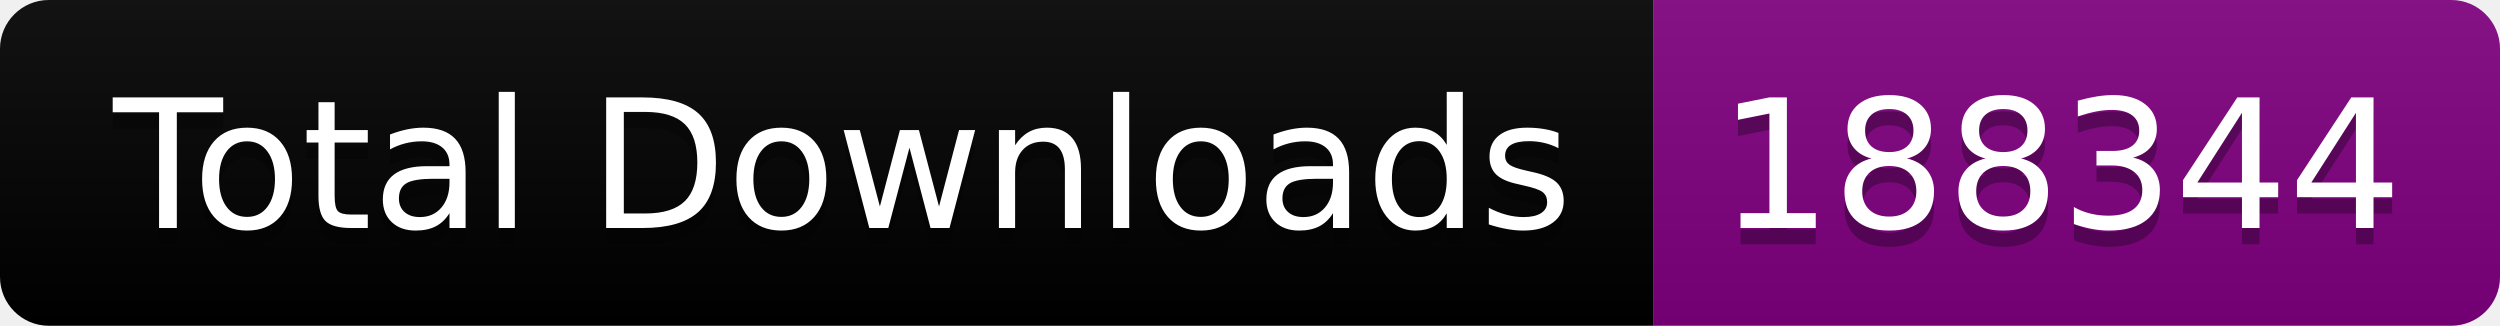
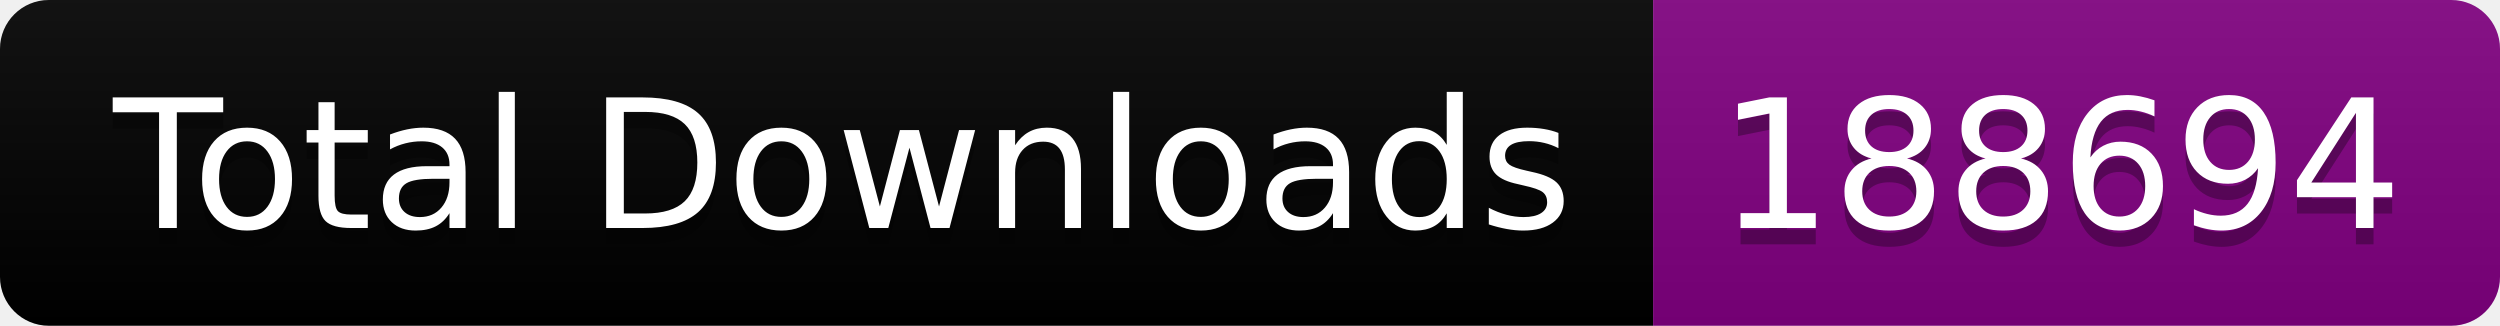
<svg xmlns="http://www.w3.org/2000/svg" width="153.5" height="20">
  <linearGradient id="smooth" x2="0" y2="100%">
    <stop offset="0" stop-color="#bbb" stop-opacity=".1" />
    <stop offset="1" stop-opacity=".1" />
  </linearGradient>
  <clipPath id="round">
    <rect width="153.5" height="20" rx="3" fill="#fff" />
  </clipPath>
  <g clip-path="url(#round)">
    <rect width="101.5" height="20" fill="black" />
    <rect x="101.5" width="52.0" height="20" fill="purple" />
    <rect width="153.5" height="20" fill="url(#smooth)" />
  </g>
  <g fill="#fff" text-anchor="middle" font-family="DejaVu Sans,Verdana,Geneva,sans-serif" font-size="110">
    <text x="517.5" y="150" fill="#010101" fill-opacity=".3" transform="scale(0.1)" textLength="915.0" lengthAdjust="spacing">Total Downloads</text>
    <text x="517.5" y="140" transform="scale(0.1)" textLength="915.0" lengthAdjust="spacing">Total Downloads</text>
-     <text x="1265.0" y="150" fill="#010101" fill-opacity=".3" transform="scale(0.1)" textLength="420.0" lengthAdjust="spacing">188344</text>
-     <text x="1265.0" y="140" transform="scale(0.1)" textLength="420.0" lengthAdjust="spacing">188344</text>
+     <text x="1265.0" y="150" fill="#010101" fill-opacity=".3" transform="scale(0.1)" textLength="420.0" lengthAdjust="spacing">188694</text>
+     <text x="1265.0" y="140" transform="scale(0.1)" textLength="420.0" lengthAdjust="spacing">188694</text>
  </g>
</svg>
